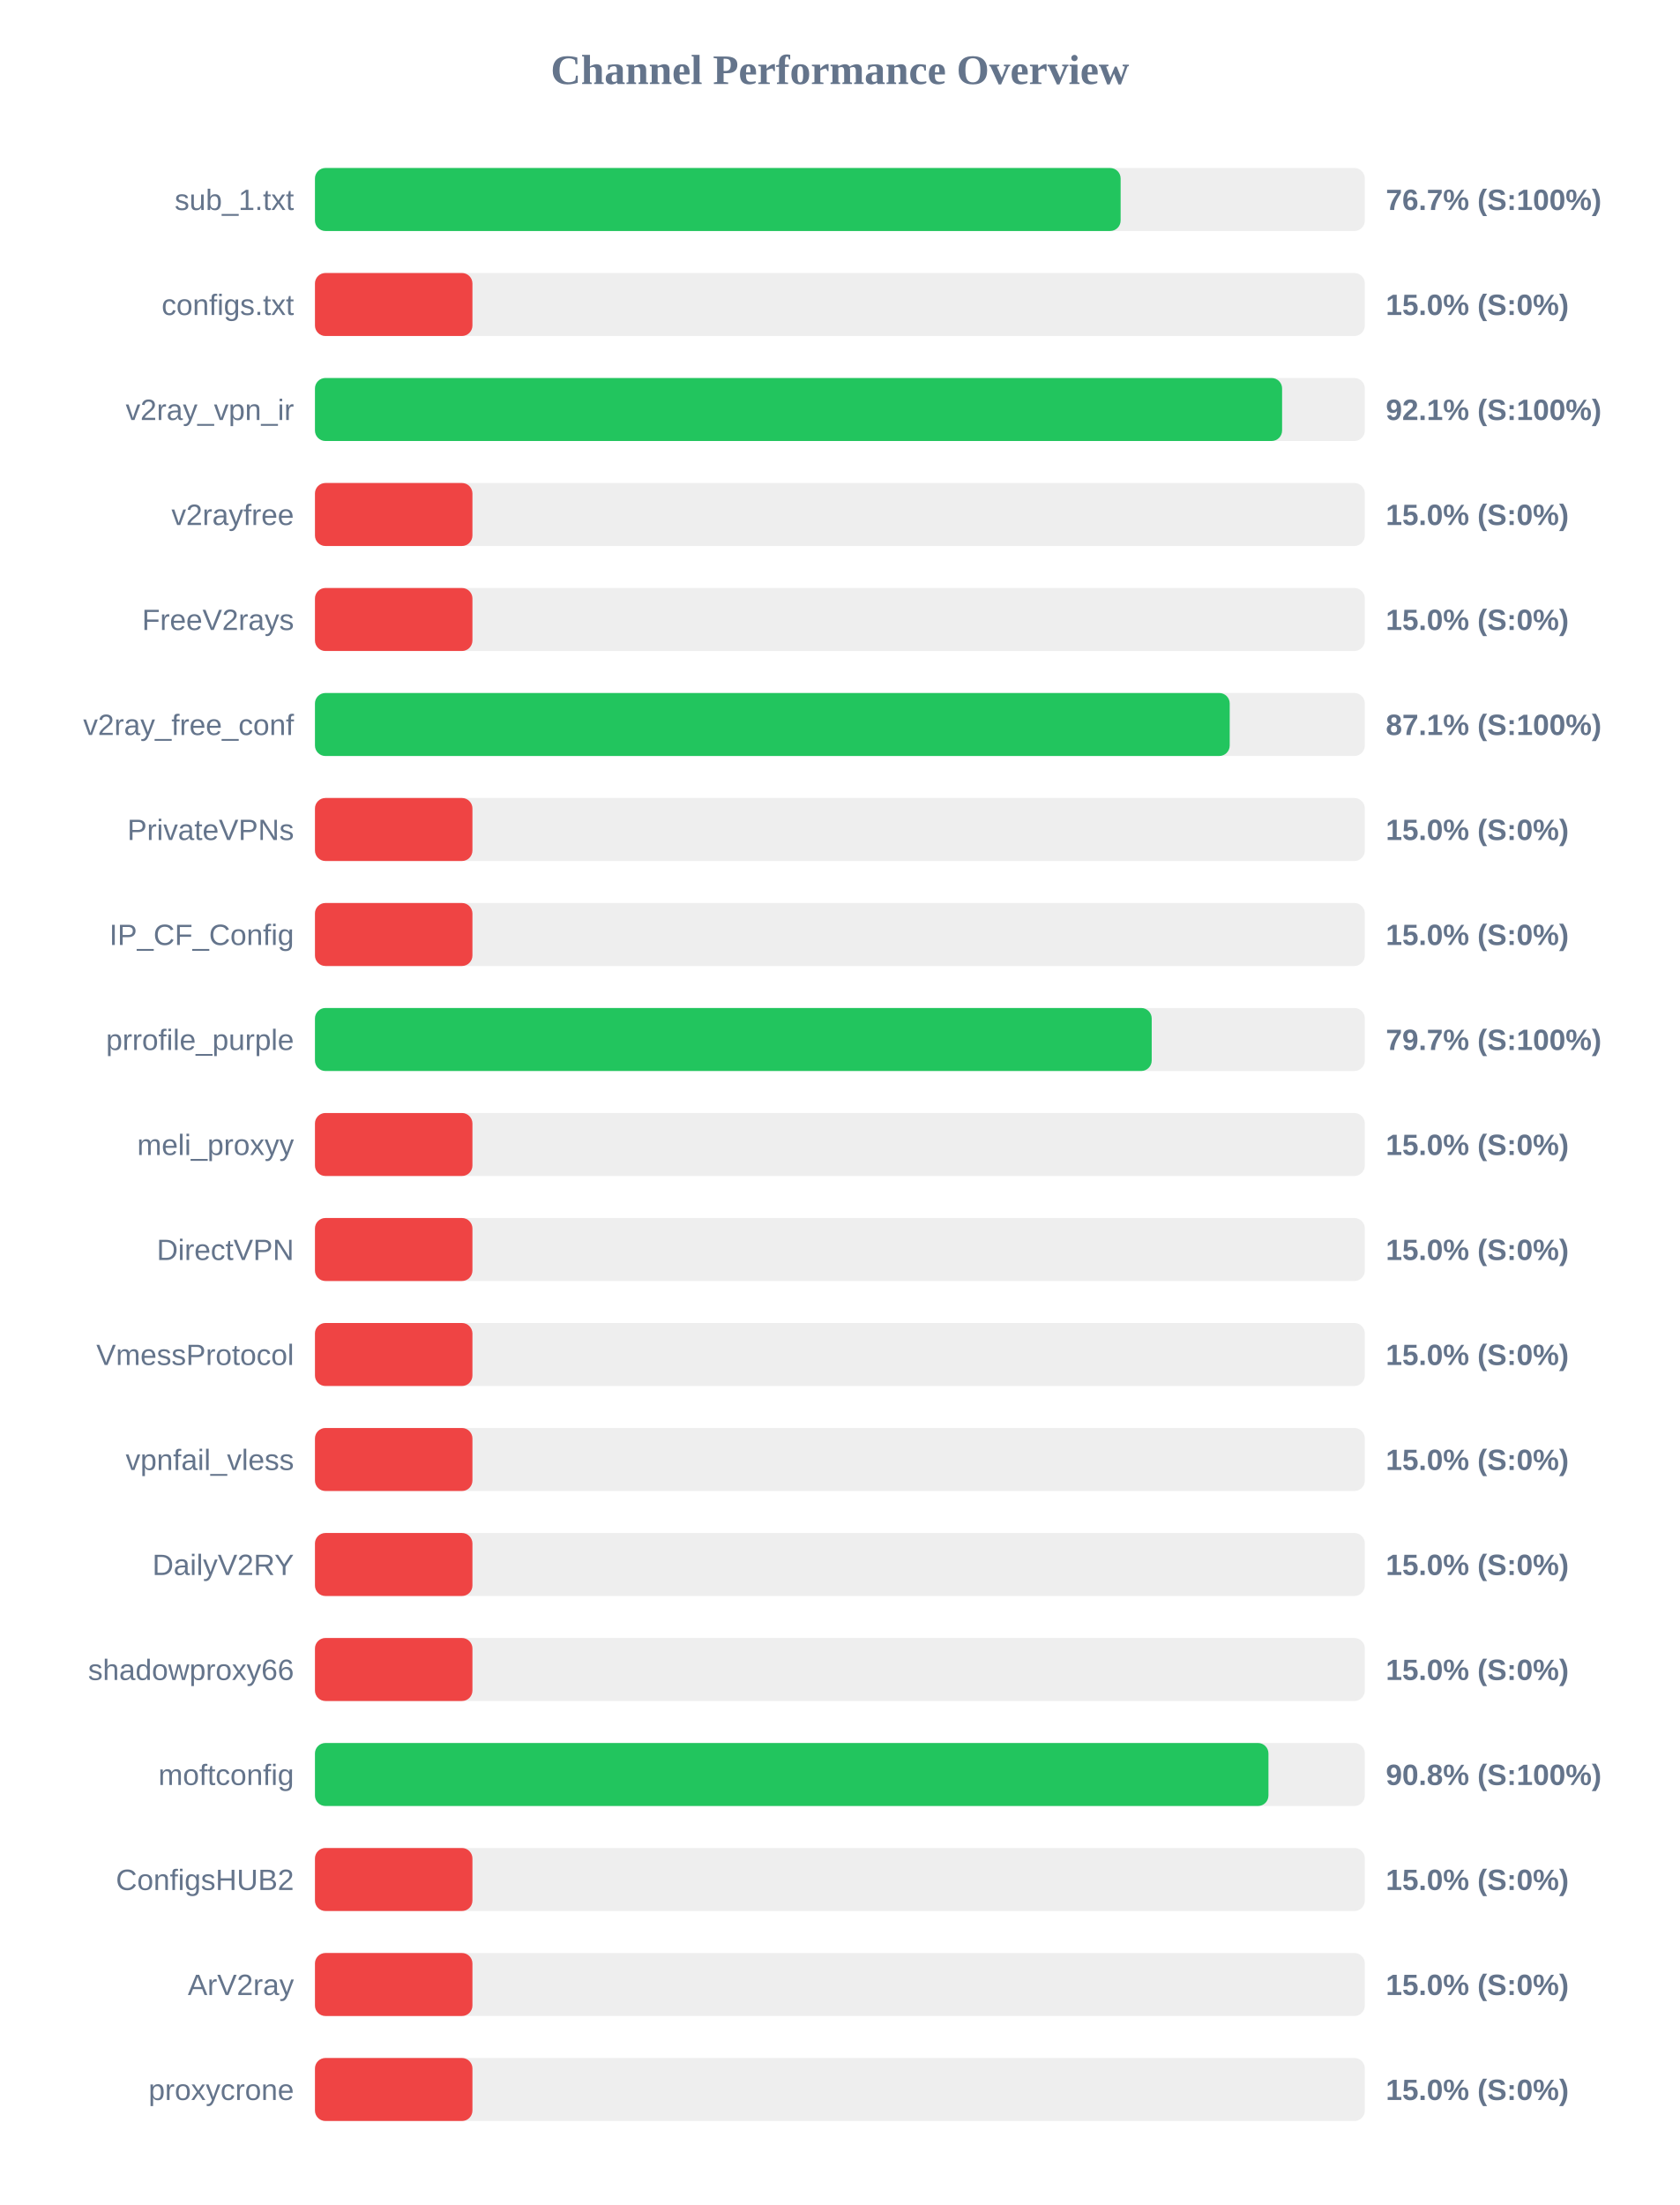
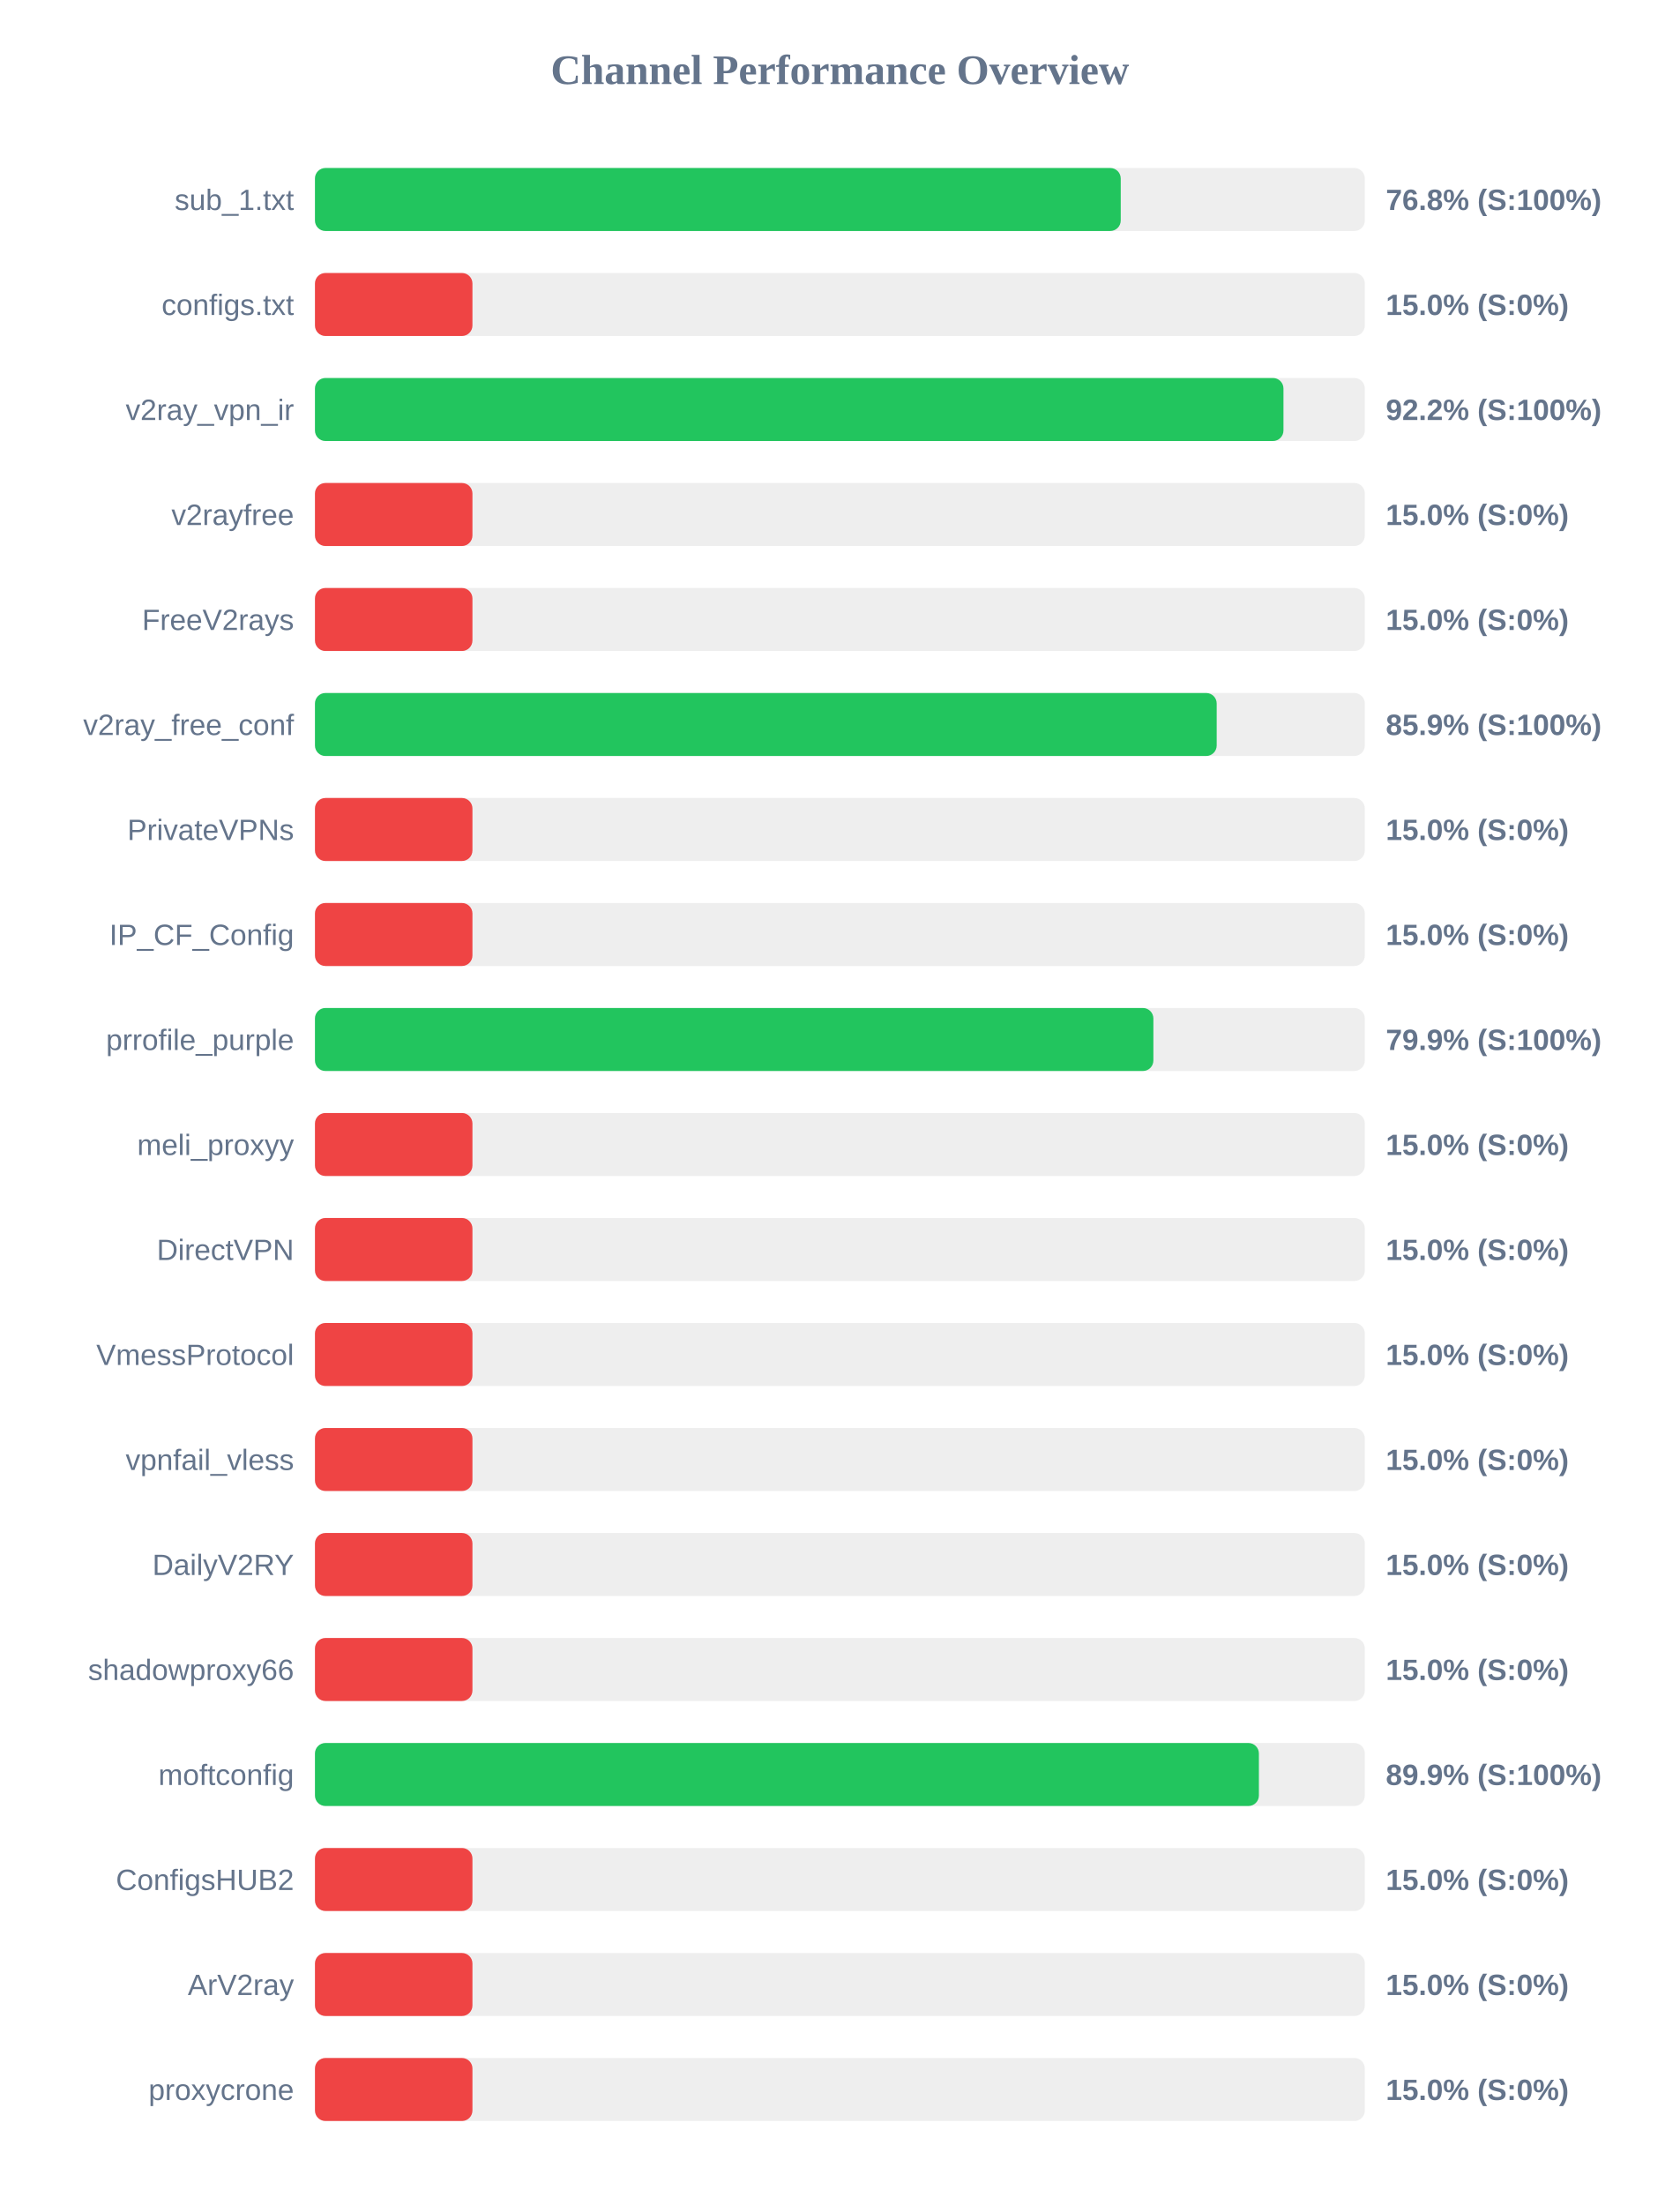
<svg xmlns="http://www.w3.org/2000/svg" width="800" height="1050" version="1.1">
  <style>
        .row { font: 14px Arial; fill: #64748b; }
        .score { font: bold 14px Arial; fill: #64748b; }
    </style>
  <text x="400" y="40" text-anchor="middle" font-size="20px" font-weight="bold" fill="#64748b">Channel Performance Overview</text>
  <rect x="150" y="80" width="500" height="30" fill="#eee" rx="5" />
-   <rect x="150" y="80" width="383.7" height="30" fill="#22c55e" rx="5" />
+   <rect x="150" y="80" width="383.75" height="30" fill="#22c55e" rx="5" />
  <text x="140" y="100" text-anchor="end" class="row">sub_1.txt</text>
-   <text x="660" y="100" text-anchor="start" class="score">76.7% (S:100%)</text>
+   <text x="660" y="100" text-anchor="start" class="score">76.8% (S:100%)</text>
  <rect x="150" y="130" width="500" height="30" fill="#eee" rx="5" />
  <rect x="150" y="130" width="75.0" height="30" fill="#ef4444" rx="5" />
  <text x="140" y="150" text-anchor="end" class="row">configs.txt</text>
  <text x="660" y="150" text-anchor="start" class="score">15.0% (S:0%)</text>
  <rect x="150" y="180" width="500" height="30" fill="#eee" rx="5" />
-   <rect x="150" y="180" width="460.6" height="30" fill="#22c55e" rx="5" />
+   <rect x="150" y="180" width="461.25" height="30" fill="#22c55e" rx="5" />
  <text x="140" y="200" text-anchor="end" class="row">v2ray_vpn_ir</text>
-   <text x="660" y="200" text-anchor="start" class="score">92.1% (S:100%)</text>
+   <text x="660" y="200" text-anchor="start" class="score">92.2% (S:100%)</text>
  <rect x="150" y="230" width="500" height="30" fill="#eee" rx="5" />
  <rect x="150" y="230" width="75.0" height="30" fill="#ef4444" rx="5" />
  <text x="140" y="250" text-anchor="end" class="row">v2rayfree</text>
  <text x="660" y="250" text-anchor="start" class="score">15.0% (S:0%)</text>
  <rect x="150" y="280" width="500" height="30" fill="#eee" rx="5" />
  <rect x="150" y="280" width="75.0" height="30" fill="#ef4444" rx="5" />
  <text x="140" y="300" text-anchor="end" class="row">FreeV2rays</text>
  <text x="660" y="300" text-anchor="start" class="score">15.0% (S:0%)</text>
  <rect x="150" y="330" width="500" height="30" fill="#eee" rx="5" />
-   <rect x="150" y="330" width="435.65" height="30" fill="#22c55e" rx="5" />
+   <rect x="150" y="330" width="429.45" height="30" fill="#22c55e" rx="5" />
  <text x="140" y="350" text-anchor="end" class="row">v2ray_free_conf</text>
-   <text x="660" y="350" text-anchor="start" class="score">87.1% (S:100%)</text>
+   <text x="660" y="350" text-anchor="start" class="score">85.9% (S:100%)</text>
  <rect x="150" y="380" width="500" height="30" fill="#eee" rx="5" />
  <rect x="150" y="380" width="75.0" height="30" fill="#ef4444" rx="5" />
  <text x="140" y="400" text-anchor="end" class="row">PrivateVPNs</text>
  <text x="660" y="400" text-anchor="start" class="score">15.0% (S:0%)</text>
  <rect x="150" y="430" width="500" height="30" fill="#eee" rx="5" />
  <rect x="150" y="430" width="75.0" height="30" fill="#ef4444" rx="5" />
  <text x="140" y="450" text-anchor="end" class="row">IP_CF_Config</text>
  <text x="660" y="450" text-anchor="start" class="score">15.0% (S:0%)</text>
  <rect x="150" y="480" width="500" height="30" fill="#eee" rx="5" />
-   <rect x="150" y="480" width="398.5" height="30" fill="#22c55e" rx="5" />
+   <rect x="150" y="480" width="399.3" height="30" fill="#22c55e" rx="5" />
  <text x="140" y="500" text-anchor="end" class="row">prrofile_purple</text>
-   <text x="660" y="500" text-anchor="start" class="score">79.7% (S:100%)</text>
+   <text x="660" y="500" text-anchor="start" class="score">79.9% (S:100%)</text>
  <rect x="150" y="530" width="500" height="30" fill="#eee" rx="5" />
  <rect x="150" y="530" width="75.0" height="30" fill="#ef4444" rx="5" />
  <text x="140" y="550" text-anchor="end" class="row">meli_proxyy</text>
  <text x="660" y="550" text-anchor="start" class="score">15.0% (S:0%)</text>
  <rect x="150" y="580" width="500" height="30" fill="#eee" rx="5" />
  <rect x="150" y="580" width="75.0" height="30" fill="#ef4444" rx="5" />
  <text x="140" y="600" text-anchor="end" class="row">DirectVPN</text>
  <text x="660" y="600" text-anchor="start" class="score">15.0% (S:0%)</text>
  <rect x="150" y="630" width="500" height="30" fill="#eee" rx="5" />
  <rect x="150" y="630" width="75.0" height="30" fill="#ef4444" rx="5" />
  <text x="140" y="650" text-anchor="end" class="row">VmessProtocol</text>
  <text x="660" y="650" text-anchor="start" class="score">15.0% (S:0%)</text>
  <rect x="150" y="680" width="500" height="30" fill="#eee" rx="5" />
  <rect x="150" y="680" width="75.0" height="30" fill="#ef4444" rx="5" />
  <text x="140" y="700" text-anchor="end" class="row">vpnfail_vless</text>
  <text x="660" y="700" text-anchor="start" class="score">15.0% (S:0%)</text>
  <rect x="150" y="730" width="500" height="30" fill="#eee" rx="5" />
  <rect x="150" y="730" width="75.0" height="30" fill="#ef4444" rx="5" />
  <text x="140" y="750" text-anchor="end" class="row">DailyV2RY</text>
  <text x="660" y="750" text-anchor="start" class="score">15.0% (S:0%)</text>
  <rect x="150" y="780" width="500" height="30" fill="#eee" rx="5" />
  <rect x="150" y="780" width="75.0" height="30" fill="#ef4444" rx="5" />
  <text x="140" y="800" text-anchor="end" class="row">shadowproxy66</text>
  <text x="660" y="800" text-anchor="start" class="score">15.0% (S:0%)</text>
  <rect x="150" y="830" width="500" height="30" fill="#eee" rx="5" />
-   <rect x="150" y="830" width="454.1" height="30" fill="#22c55e" rx="5" />
+   <rect x="150" y="830" width="449.55" height="30" fill="#22c55e" rx="5" />
  <text x="140" y="850" text-anchor="end" class="row">moftconfig</text>
-   <text x="660" y="850" text-anchor="start" class="score">90.8% (S:100%)</text>
+   <text x="660" y="850" text-anchor="start" class="score">89.9% (S:100%)</text>
  <rect x="150" y="880" width="500" height="30" fill="#eee" rx="5" />
  <rect x="150" y="880" width="75.0" height="30" fill="#ef4444" rx="5" />
  <text x="140" y="900" text-anchor="end" class="row">ConfigsHUB2</text>
  <text x="660" y="900" text-anchor="start" class="score">15.0% (S:0%)</text>
  <rect x="150" y="930" width="500" height="30" fill="#eee" rx="5" />
  <rect x="150" y="930" width="75.0" height="30" fill="#ef4444" rx="5" />
  <text x="140" y="950" text-anchor="end" class="row">ArV2ray</text>
  <text x="660" y="950" text-anchor="start" class="score">15.0% (S:0%)</text>
  <rect x="150" y="980" width="500" height="30" fill="#eee" rx="5" />
  <rect x="150" y="980" width="75.0" height="30" fill="#ef4444" rx="5" />
  <text x="140" y="1000" text-anchor="end" class="row">proxycrone</text>
  <text x="660" y="1000" text-anchor="start" class="score">15.0% (S:0%)</text>
</svg>
